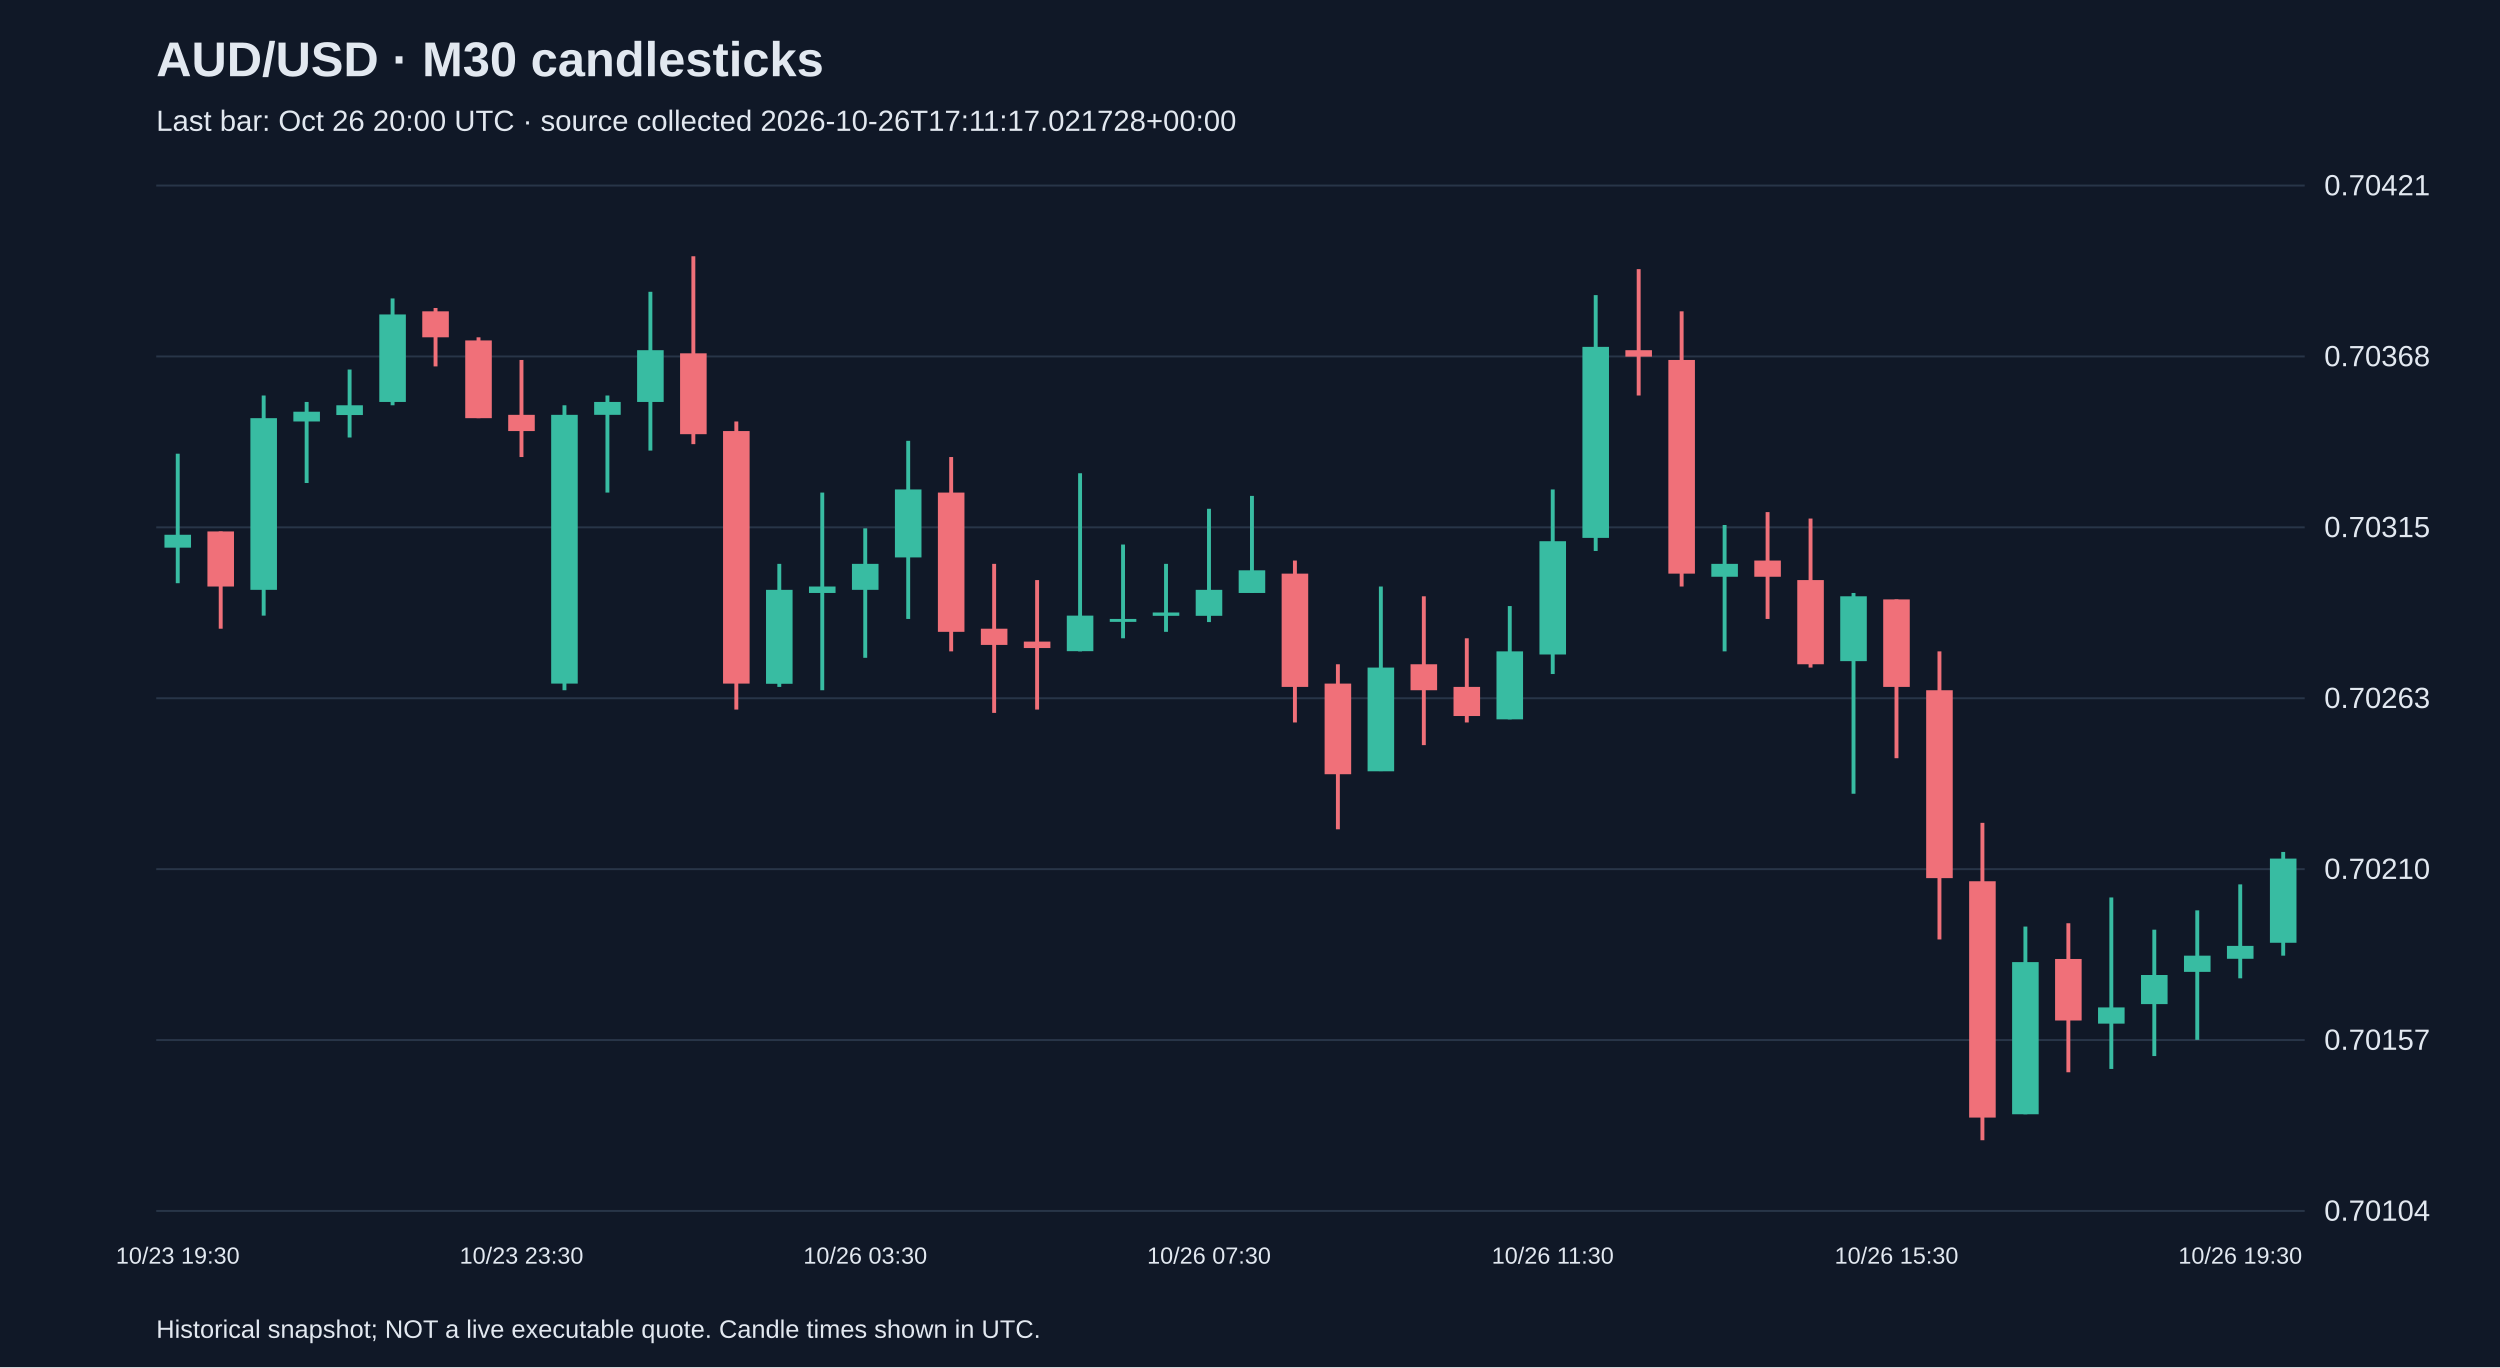
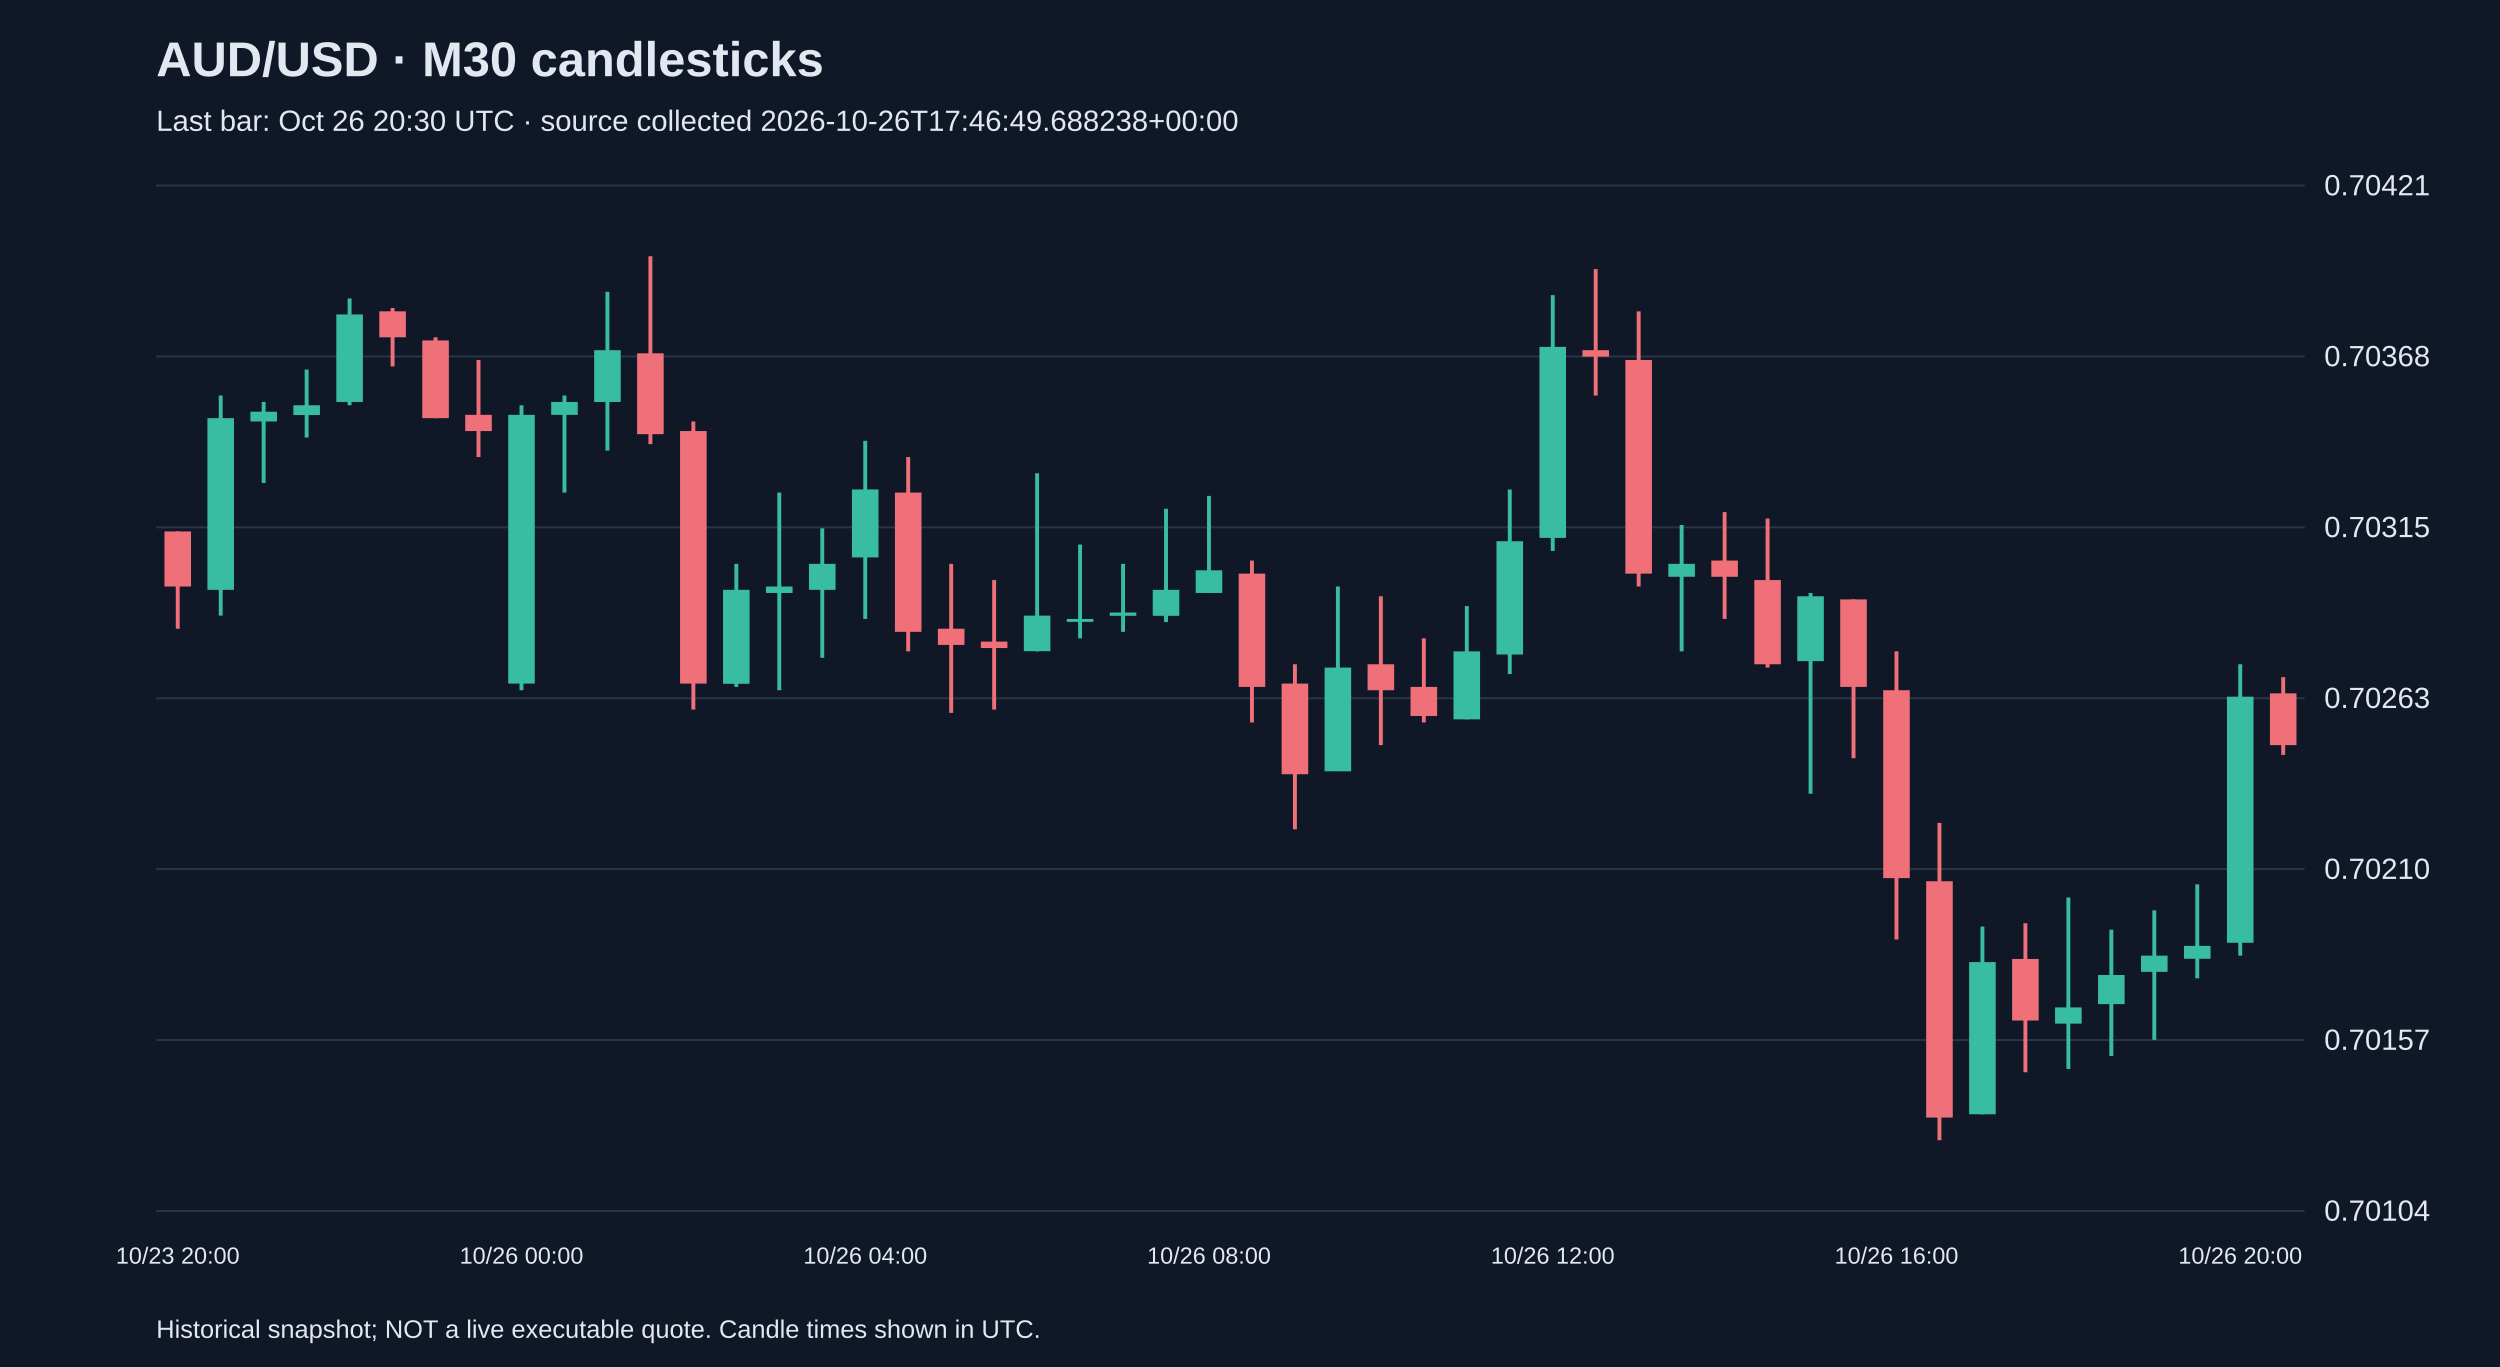
<svg xmlns="http://www.w3.org/2000/svg" viewBox="0 0 1280 700">
  <rect width="100%" height="100%" fill="#101827" />
  <style>text{font-family:Arial,sans-serif;fill:#e2e8f0}</style>
  <text x="80" y="39" font-size="25" font-weight="bold">AUD/USD · M30 candlesticks</text>
-   <text x="80" y="67" font-size="15" fill="#a6b1c5">Last bar: Oct 26 20:00 UTC · source collected 2026-10-26T17:11:17.021728+00:00</text>
+   <text x="80" y="67" font-size="15" fill="#a6b1c5">Last bar: Oct 26 20:30 UTC · source collected 2026-10-26T17:46:49.688238+00:00</text>
  <line x1="80" y1="620.0" x2="1180" y2="620.0" stroke="#283548" />
  <text x="1190" y="625.0" font-size="15">0.70104</text>
  <line x1="80" y1="532.5" x2="1180" y2="532.5" stroke="#283548" />
  <text x="1190" y="537.5" font-size="15">0.70157</text>
  <line x1="80" y1="445.0" x2="1180" y2="445.0" stroke="#283548" />
  <text x="1190" y="450.0" font-size="15">0.70210</text>
  <line x1="80" y1="357.5" x2="1180" y2="357.5" stroke="#283548" />
  <text x="1190" y="362.5" font-size="15">0.70263</text>
  <line x1="80" y1="270.0" x2="1180" y2="270.0" stroke="#283548" />
  <text x="1190" y="275.0" font-size="15">0.70315</text>
  <line x1="80" y1="182.5" x2="1180" y2="182.5" stroke="#283548" />
  <text x="1190" y="187.5" font-size="15">0.70368</text>
  <line x1="80" y1="95.0" x2="1180" y2="95.0" stroke="#283548" />
  <text x="1190" y="100.0" font-size="15">0.70421</text>
-   <line x1="91.0" y1="232.3" x2="91.0" y2="298.6" stroke="#38bca2" stroke-width="2" />
-   <rect x="84.2" y="273.8" width="13.6" height="6.6" fill="#38bca2" />
-   <text x="91.0" y="647" text-anchor="middle" font-size="12">10/23 19:30</text>
-   <line x1="113.0" y1="272.1" x2="113.0" y2="321.9" stroke="#f07079" stroke-width="2" />
-   <rect x="106.2" y="272.1" width="13.6" height="28.2" fill="#f07079" />
-   <line x1="135.0" y1="202.5" x2="135.0" y2="315.2" stroke="#38bca2" stroke-width="2" />
-   <rect x="128.2" y="214.1" width="13.6" height="87.9" fill="#38bca2" />
-   <line x1="157.0" y1="205.8" x2="157.0" y2="247.3" stroke="#38bca2" stroke-width="2" />
-   <rect x="150.2" y="210.8" width="13.6" height="5.0" fill="#38bca2" />
-   <line x1="179.0" y1="189.2" x2="179.0" y2="224.0" stroke="#38bca2" stroke-width="2" />
-   <rect x="172.2" y="207.5" width="13.6" height="5.0" fill="#38bca2" />
-   <line x1="201.0" y1="152.8" x2="201.0" y2="207.5" stroke="#38bca2" stroke-width="2" />
-   <rect x="194.2" y="161.0" width="13.6" height="44.8" fill="#38bca2" />
-   <line x1="223.0" y1="157.7" x2="223.0" y2="187.6" stroke="#f07079" stroke-width="2" />
-   <rect x="216.2" y="159.4" width="13.6" height="13.3" fill="#f07079" />
-   <line x1="245.0" y1="172.7" x2="245.0" y2="214.1" stroke="#f07079" stroke-width="2" />
-   <rect x="238.2" y="174.3" width="13.6" height="39.8" fill="#f07079" />
-   <line x1="267.0" y1="184.3" x2="267.0" y2="234.0" stroke="#f07079" stroke-width="2" />
-   <rect x="260.2" y="212.4" width="13.6" height="8.3" fill="#f07079" />
-   <text x="267.0" y="647" text-anchor="middle" font-size="12">10/23 23:30</text>
-   <line x1="289.0" y1="207.5" x2="289.0" y2="353.4" stroke="#38bca2" stroke-width="2" />
-   <rect x="282.2" y="212.4" width="13.6" height="137.6" fill="#38bca2" />
-   <line x1="311.0" y1="202.5" x2="311.0" y2="252.2" stroke="#38bca2" stroke-width="2" />
-   <rect x="304.2" y="205.8" width="13.6" height="6.6" fill="#38bca2" />
-   <line x1="333.0" y1="149.4" x2="333.0" y2="230.7" stroke="#38bca2" stroke-width="2" />
-   <rect x="326.2" y="179.3" width="13.6" height="26.5" fill="#38bca2" />
-   <line x1="355.0" y1="131.2" x2="355.0" y2="227.4" stroke="#f07079" stroke-width="2" />
-   <rect x="348.2" y="180.9" width="13.6" height="41.4" fill="#f07079" />
-   <line x1="377.0" y1="215.8" x2="377.0" y2="363.3" stroke="#f07079" stroke-width="2" />
-   <rect x="370.2" y="220.7" width="13.6" height="129.3" fill="#f07079" />
-   <line x1="399.0" y1="288.7" x2="399.0" y2="351.7" stroke="#38bca2" stroke-width="2" />
-   <rect x="392.2" y="302.0" width="13.6" height="48.1" fill="#38bca2" />
-   <line x1="421.0" y1="252.2" x2="421.0" y2="353.4" stroke="#38bca2" stroke-width="2" />
-   <rect x="414.2" y="300.3" width="13.6" height="3.3" fill="#38bca2" />
-   <line x1="443.0" y1="270.5" x2="443.0" y2="336.8" stroke="#38bca2" stroke-width="2" />
-   <rect x="436.2" y="288.7" width="13.6" height="13.3" fill="#38bca2" />
-   <text x="443.0" y="647" text-anchor="middle" font-size="12">10/26 03:30</text>
-   <line x1="465.0" y1="225.7" x2="465.0" y2="316.9" stroke="#38bca2" stroke-width="2" />
-   <rect x="458.2" y="250.6" width="13.6" height="34.8" fill="#38bca2" />
-   <line x1="487.0" y1="234.0" x2="487.0" y2="333.5" stroke="#f07079" stroke-width="2" />
-   <rect x="480.2" y="252.2" width="13.6" height="71.3" fill="#f07079" />
-   <line x1="509.0" y1="288.7" x2="509.0" y2="365.0" stroke="#f07079" stroke-width="2" />
-   <rect x="502.2" y="321.9" width="13.6" height="8.3" fill="#f07079" />
-   <line x1="531.0" y1="297.0" x2="531.0" y2="363.3" stroke="#f07079" stroke-width="2" />
-   <rect x="524.2" y="328.5" width="13.6" height="3.3" fill="#f07079" />
-   <line x1="553.0" y1="242.3" x2="553.0" y2="333.5" stroke="#38bca2" stroke-width="2" />
-   <rect x="546.2" y="315.2" width="13.6" height="18.2" fill="#38bca2" />
-   <line x1="575.0" y1="278.8" x2="575.0" y2="326.8" stroke="#38bca2" stroke-width="2" />
-   <rect x="568.2" y="316.9" width="13.6" height="1.5" fill="#38bca2" />
-   <line x1="597.0" y1="288.7" x2="597.0" y2="323.5" stroke="#38bca2" stroke-width="2" />
-   <rect x="590.2" y="313.6" width="13.6" height="1.7" fill="#38bca2" />
-   <line x1="619.0" y1="260.5" x2="619.0" y2="318.5" stroke="#38bca2" stroke-width="2" />
-   <rect x="612.2" y="302.0" width="13.6" height="13.3" fill="#38bca2" />
-   <text x="619.0" y="647" text-anchor="middle" font-size="12">10/26 07:30</text>
-   <line x1="641.0" y1="253.9" x2="641.0" y2="303.6" stroke="#38bca2" stroke-width="2" />
-   <rect x="634.2" y="292.0" width="13.6" height="11.6" fill="#38bca2" />
-   <line x1="663.0" y1="287.0" x2="663.0" y2="369.9" stroke="#f07079" stroke-width="2" />
-   <rect x="656.2" y="293.7" width="13.6" height="58.0" fill="#f07079" />
-   <line x1="685.0" y1="340.1" x2="685.0" y2="424.6" stroke="#f07079" stroke-width="2" />
-   <rect x="678.2" y="350.0" width="13.6" height="46.4" fill="#f07079" />
-   <line x1="707.0" y1="300.3" x2="707.0" y2="394.8" stroke="#38bca2" stroke-width="2" />
-   <rect x="700.2" y="341.8" width="13.6" height="53.1" fill="#38bca2" />
-   <line x1="729.0" y1="305.3" x2="729.0" y2="381.5" stroke="#f07079" stroke-width="2" />
-   <rect x="722.2" y="340.1" width="13.6" height="13.3" fill="#f07079" />
-   <line x1="751.0" y1="326.8" x2="751.0" y2="369.9" stroke="#f07079" stroke-width="2" />
-   <rect x="744.2" y="351.7" width="13.6" height="14.9" fill="#f07079" />
-   <line x1="773.0" y1="310.3" x2="773.0" y2="368.3" stroke="#38bca2" stroke-width="2" />
-   <rect x="766.2" y="333.5" width="13.6" height="34.8" fill="#38bca2" />
-   <line x1="795.0" y1="250.6" x2="795.0" y2="345.1" stroke="#38bca2" stroke-width="2" />
-   <rect x="788.2" y="277.1" width="13.6" height="58.0" fill="#38bca2" />
-   <text x="795.0" y="647" text-anchor="middle" font-size="12">10/26 11:30</text>
-   <line x1="817.0" y1="151.1" x2="817.0" y2="282.1" stroke="#38bca2" stroke-width="2" />
-   <rect x="810.2" y="177.6" width="13.6" height="97.8" fill="#38bca2" />
-   <line x1="839.0" y1="137.8" x2="839.0" y2="202.5" stroke="#f07079" stroke-width="2" />
-   <rect x="832.2" y="179.3" width="13.6" height="3.3" fill="#f07079" />
-   <line x1="861.0" y1="159.4" x2="861.0" y2="300.3" stroke="#f07079" stroke-width="2" />
-   <rect x="854.2" y="184.3" width="13.6" height="109.4" fill="#f07079" />
-   <line x1="883.0" y1="268.8" x2="883.0" y2="333.5" stroke="#38bca2" stroke-width="2" />
-   <rect x="876.2" y="288.7" width="13.6" height="6.6" fill="#38bca2" />
-   <line x1="905.0" y1="262.2" x2="905.0" y2="316.9" stroke="#f07079" stroke-width="2" />
-   <rect x="898.2" y="287.0" width="13.6" height="8.3" fill="#f07079" />
-   <line x1="927.0" y1="265.5" x2="927.0" y2="341.8" stroke="#f07079" stroke-width="2" />
-   <rect x="920.2" y="297.0" width="13.6" height="43.1" fill="#f07079" />
-   <line x1="949.0" y1="303.6" x2="949.0" y2="406.4" stroke="#38bca2" stroke-width="2" />
-   <rect x="942.2" y="305.3" width="13.6" height="33.2" fill="#38bca2" />
-   <line x1="971.0" y1="306.9" x2="971.0" y2="388.2" stroke="#f07079" stroke-width="2" />
-   <rect x="964.2" y="306.9" width="13.6" height="44.8" fill="#f07079" />
-   <text x="971.0" y="647" text-anchor="middle" font-size="12">10/26 15:30</text>
-   <line x1="993.0" y1="333.5" x2="993.0" y2="481.0" stroke="#f07079" stroke-width="2" />
-   <rect x="986.2" y="353.4" width="13.6" height="96.2" fill="#f07079" />
-   <line x1="1015.0" y1="421.3" x2="1015.0" y2="583.8" stroke="#f07079" stroke-width="2" />
-   <rect x="1008.2" y="451.2" width="13.6" height="121.0" fill="#f07079" />
-   <line x1="1037.0" y1="474.4" x2="1037.0" y2="570.5" stroke="#38bca2" stroke-width="2" />
-   <rect x="1030.2" y="492.6" width="13.6" height="77.9" fill="#38bca2" />
-   <line x1="1059.0" y1="472.7" x2="1059.0" y2="549.0" stroke="#f07079" stroke-width="2" />
-   <rect x="1052.2" y="491.0" width="13.6" height="31.5" fill="#f07079" />
-   <line x1="1081.0" y1="459.5" x2="1081.0" y2="547.3" stroke="#38bca2" stroke-width="2" />
-   <rect x="1074.2" y="515.8" width="13.6" height="8.3" fill="#38bca2" />
-   <line x1="1103.0" y1="476.0" x2="1103.0" y2="540.7" stroke="#38bca2" stroke-width="2" />
-   <rect x="1096.2" y="499.2" width="13.6" height="14.9" fill="#38bca2" />
-   <line x1="1125.0" y1="466.1" x2="1125.0" y2="532.4" stroke="#38bca2" stroke-width="2" />
-   <rect x="1118.2" y="489.3" width="13.6" height="8.3" fill="#38bca2" />
-   <line x1="1147.0" y1="452.8" x2="1147.0" y2="500.9" stroke="#38bca2" stroke-width="2" />
-   <rect x="1140.2" y="484.3" width="13.6" height="6.6" fill="#38bca2" />
-   <text x="1147.0" y="647" text-anchor="middle" font-size="12">10/26 19:30</text>
-   <line x1="1169.0" y1="436.2" x2="1169.0" y2="489.3" stroke="#38bca2" stroke-width="2" />
-   <rect x="1162.2" y="439.6" width="13.6" height="43.1" fill="#38bca2" />
+   <line x1="91.0" y1="272.1" x2="91.0" y2="321.9" stroke="#f07079" stroke-width="2" />
+   <rect x="84.2" y="272.1" width="13.6" height="28.2" fill="#f07079" />
+   <text x="91.0" y="647" text-anchor="middle" font-size="12">10/23 20:00</text>
+   <line x1="113.0" y1="202.5" x2="113.0" y2="315.2" stroke="#38bca2" stroke-width="2" />
+   <rect x="106.2" y="214.1" width="13.6" height="87.9" fill="#38bca2" />
+   <line x1="135.0" y1="205.8" x2="135.0" y2="247.3" stroke="#38bca2" stroke-width="2" />
+   <rect x="128.2" y="210.8" width="13.6" height="5.0" fill="#38bca2" />
+   <line x1="157.0" y1="189.2" x2="157.0" y2="224.0" stroke="#38bca2" stroke-width="2" />
+   <rect x="150.2" y="207.5" width="13.6" height="5.0" fill="#38bca2" />
+   <line x1="179.0" y1="152.8" x2="179.0" y2="207.5" stroke="#38bca2" stroke-width="2" />
+   <rect x="172.2" y="161.0" width="13.6" height="44.8" fill="#38bca2" />
+   <line x1="201.0" y1="157.7" x2="201.0" y2="187.6" stroke="#f07079" stroke-width="2" />
+   <rect x="194.2" y="159.4" width="13.6" height="13.3" fill="#f07079" />
+   <line x1="223.0" y1="172.7" x2="223.0" y2="214.1" stroke="#f07079" stroke-width="2" />
+   <rect x="216.2" y="174.3" width="13.6" height="39.8" fill="#f07079" />
+   <line x1="245.0" y1="184.3" x2="245.0" y2="234.0" stroke="#f07079" stroke-width="2" />
+   <rect x="238.2" y="212.4" width="13.6" height="8.3" fill="#f07079" />
+   <line x1="267.0" y1="207.5" x2="267.0" y2="353.4" stroke="#38bca2" stroke-width="2" />
+   <rect x="260.2" y="212.4" width="13.6" height="137.6" fill="#38bca2" />
+   <text x="267.0" y="647" text-anchor="middle" font-size="12">10/26 00:00</text>
+   <line x1="289.0" y1="202.5" x2="289.0" y2="252.2" stroke="#38bca2" stroke-width="2" />
+   <rect x="282.2" y="205.8" width="13.6" height="6.6" fill="#38bca2" />
+   <line x1="311.0" y1="149.4" x2="311.0" y2="230.7" stroke="#38bca2" stroke-width="2" />
+   <rect x="304.2" y="179.3" width="13.6" height="26.5" fill="#38bca2" />
+   <line x1="333.0" y1="131.2" x2="333.0" y2="227.4" stroke="#f07079" stroke-width="2" />
+   <rect x="326.2" y="180.9" width="13.6" height="41.4" fill="#f07079" />
+   <line x1="355.0" y1="215.8" x2="355.0" y2="363.3" stroke="#f07079" stroke-width="2" />
+   <rect x="348.2" y="220.7" width="13.6" height="129.3" fill="#f07079" />
+   <line x1="377.0" y1="288.7" x2="377.0" y2="351.7" stroke="#38bca2" stroke-width="2" />
+   <rect x="370.2" y="302.0" width="13.6" height="48.1" fill="#38bca2" />
+   <line x1="399.0" y1="252.2" x2="399.0" y2="353.4" stroke="#38bca2" stroke-width="2" />
+   <rect x="392.2" y="300.3" width="13.6" height="3.3" fill="#38bca2" />
+   <line x1="421.0" y1="270.5" x2="421.0" y2="336.8" stroke="#38bca2" stroke-width="2" />
+   <rect x="414.2" y="288.7" width="13.6" height="13.3" fill="#38bca2" />
+   <line x1="443.0" y1="225.7" x2="443.0" y2="316.9" stroke="#38bca2" stroke-width="2" />
+   <rect x="436.2" y="250.6" width="13.6" height="34.8" fill="#38bca2" />
+   <text x="443.0" y="647" text-anchor="middle" font-size="12">10/26 04:00</text>
+   <line x1="465.0" y1="234.0" x2="465.0" y2="333.5" stroke="#f07079" stroke-width="2" />
+   <rect x="458.2" y="252.2" width="13.6" height="71.3" fill="#f07079" />
+   <line x1="487.0" y1="288.7" x2="487.0" y2="365.0" stroke="#f07079" stroke-width="2" />
+   <rect x="480.2" y="321.9" width="13.6" height="8.3" fill="#f07079" />
+   <line x1="509.0" y1="297.0" x2="509.0" y2="363.3" stroke="#f07079" stroke-width="2" />
+   <rect x="502.2" y="328.5" width="13.6" height="3.3" fill="#f07079" />
+   <line x1="531.0" y1="242.3" x2="531.0" y2="333.5" stroke="#38bca2" stroke-width="2" />
+   <rect x="524.2" y="315.2" width="13.6" height="18.2" fill="#38bca2" />
+   <line x1="553.0" y1="278.8" x2="553.0" y2="326.8" stroke="#38bca2" stroke-width="2" />
+   <rect x="546.2" y="316.9" width="13.6" height="1.5" fill="#38bca2" />
+   <line x1="575.0" y1="288.7" x2="575.0" y2="323.5" stroke="#38bca2" stroke-width="2" />
+   <rect x="568.2" y="313.6" width="13.6" height="1.7" fill="#38bca2" />
+   <line x1="597.0" y1="260.5" x2="597.0" y2="318.5" stroke="#38bca2" stroke-width="2" />
+   <rect x="590.2" y="302.0" width="13.6" height="13.3" fill="#38bca2" />
+   <line x1="619.0" y1="253.9" x2="619.0" y2="303.6" stroke="#38bca2" stroke-width="2" />
+   <rect x="612.2" y="292.0" width="13.6" height="11.6" fill="#38bca2" />
+   <text x="619.0" y="647" text-anchor="middle" font-size="12">10/26 08:00</text>
+   <line x1="641.0" y1="287.0" x2="641.0" y2="369.9" stroke="#f07079" stroke-width="2" />
+   <rect x="634.2" y="293.7" width="13.6" height="58.0" fill="#f07079" />
+   <line x1="663.0" y1="340.1" x2="663.0" y2="424.6" stroke="#f07079" stroke-width="2" />
+   <rect x="656.2" y="350.0" width="13.6" height="46.4" fill="#f07079" />
+   <line x1="685.0" y1="300.3" x2="685.0" y2="394.8" stroke="#38bca2" stroke-width="2" />
+   <rect x="678.2" y="341.8" width="13.6" height="53.1" fill="#38bca2" />
+   <line x1="707.0" y1="305.3" x2="707.0" y2="381.5" stroke="#f07079" stroke-width="2" />
+   <rect x="700.2" y="340.1" width="13.6" height="13.3" fill="#f07079" />
+   <line x1="729.0" y1="326.8" x2="729.0" y2="369.9" stroke="#f07079" stroke-width="2" />
+   <rect x="722.2" y="351.7" width="13.6" height="14.9" fill="#f07079" />
+   <line x1="751.0" y1="310.3" x2="751.0" y2="368.3" stroke="#38bca2" stroke-width="2" />
+   <rect x="744.2" y="333.5" width="13.6" height="34.8" fill="#38bca2" />
+   <line x1="773.0" y1="250.6" x2="773.0" y2="345.1" stroke="#38bca2" stroke-width="2" />
+   <rect x="766.2" y="277.1" width="13.6" height="58.0" fill="#38bca2" />
+   <line x1="795.0" y1="151.1" x2="795.0" y2="282.1" stroke="#38bca2" stroke-width="2" />
+   <rect x="788.2" y="177.6" width="13.6" height="97.8" fill="#38bca2" />
+   <text x="795.0" y="647" text-anchor="middle" font-size="12">10/26 12:00</text>
+   <line x1="817.0" y1="137.8" x2="817.0" y2="202.5" stroke="#f07079" stroke-width="2" />
+   <rect x="810.2" y="179.3" width="13.6" height="3.3" fill="#f07079" />
+   <line x1="839.0" y1="159.4" x2="839.0" y2="300.3" stroke="#f07079" stroke-width="2" />
+   <rect x="832.2" y="184.3" width="13.6" height="109.4" fill="#f07079" />
+   <line x1="861.0" y1="268.8" x2="861.0" y2="333.5" stroke="#38bca2" stroke-width="2" />
+   <rect x="854.2" y="288.7" width="13.6" height="6.6" fill="#38bca2" />
+   <line x1="883.0" y1="262.2" x2="883.0" y2="316.9" stroke="#f07079" stroke-width="2" />
+   <rect x="876.2" y="287.0" width="13.6" height="8.3" fill="#f07079" />
+   <line x1="905.0" y1="265.5" x2="905.0" y2="341.8" stroke="#f07079" stroke-width="2" />
+   <rect x="898.2" y="297.0" width="13.6" height="43.1" fill="#f07079" />
+   <line x1="927.0" y1="303.6" x2="927.0" y2="406.4" stroke="#38bca2" stroke-width="2" />
+   <rect x="920.2" y="305.3" width="13.6" height="33.2" fill="#38bca2" />
+   <line x1="949.0" y1="306.9" x2="949.0" y2="388.2" stroke="#f07079" stroke-width="2" />
+   <rect x="942.2" y="306.9" width="13.6" height="44.8" fill="#f07079" />
+   <line x1="971.0" y1="333.5" x2="971.0" y2="481.0" stroke="#f07079" stroke-width="2" />
+   <rect x="964.2" y="353.4" width="13.6" height="96.2" fill="#f07079" />
+   <text x="971.0" y="647" text-anchor="middle" font-size="12">10/26 16:00</text>
+   <line x1="993.0" y1="421.3" x2="993.0" y2="583.8" stroke="#f07079" stroke-width="2" />
+   <rect x="986.2" y="451.2" width="13.6" height="121.0" fill="#f07079" />
+   <line x1="1015.0" y1="474.4" x2="1015.0" y2="570.5" stroke="#38bca2" stroke-width="2" />
+   <rect x="1008.2" y="492.6" width="13.6" height="77.9" fill="#38bca2" />
+   <line x1="1037.0" y1="472.7" x2="1037.0" y2="549.0" stroke="#f07079" stroke-width="2" />
+   <rect x="1030.2" y="491.0" width="13.6" height="31.5" fill="#f07079" />
+   <line x1="1059.0" y1="459.5" x2="1059.0" y2="547.3" stroke="#38bca2" stroke-width="2" />
+   <rect x="1052.2" y="515.8" width="13.6" height="8.3" fill="#38bca2" />
+   <line x1="1081.0" y1="476.0" x2="1081.0" y2="540.7" stroke="#38bca2" stroke-width="2" />
+   <rect x="1074.2" y="499.2" width="13.6" height="14.9" fill="#38bca2" />
+   <line x1="1103.0" y1="466.1" x2="1103.0" y2="532.4" stroke="#38bca2" stroke-width="2" />
+   <rect x="1096.2" y="489.3" width="13.6" height="8.3" fill="#38bca2" />
+   <line x1="1125.0" y1="452.8" x2="1125.0" y2="500.9" stroke="#38bca2" stroke-width="2" />
+   <rect x="1118.2" y="484.3" width="13.6" height="6.6" fill="#38bca2" />
+   <line x1="1147.0" y1="340.1" x2="1147.0" y2="489.3" stroke="#38bca2" stroke-width="2" />
+   <rect x="1140.2" y="356.7" width="13.6" height="126.0" fill="#38bca2" />
+   <text x="1147.0" y="647" text-anchor="middle" font-size="12">10/26 20:00</text>
+   <line x1="1169.0" y1="346.7" x2="1169.0" y2="386.5" stroke="#f07079" stroke-width="2" />
+   <rect x="1162.2" y="355.0" width="13.6" height="26.5" fill="#f07079" />
  <text x="80" y="685" font-size="13">Historical snapshot; NOT a live executable quote. Candle times shown in UTC.</text>
</svg>
